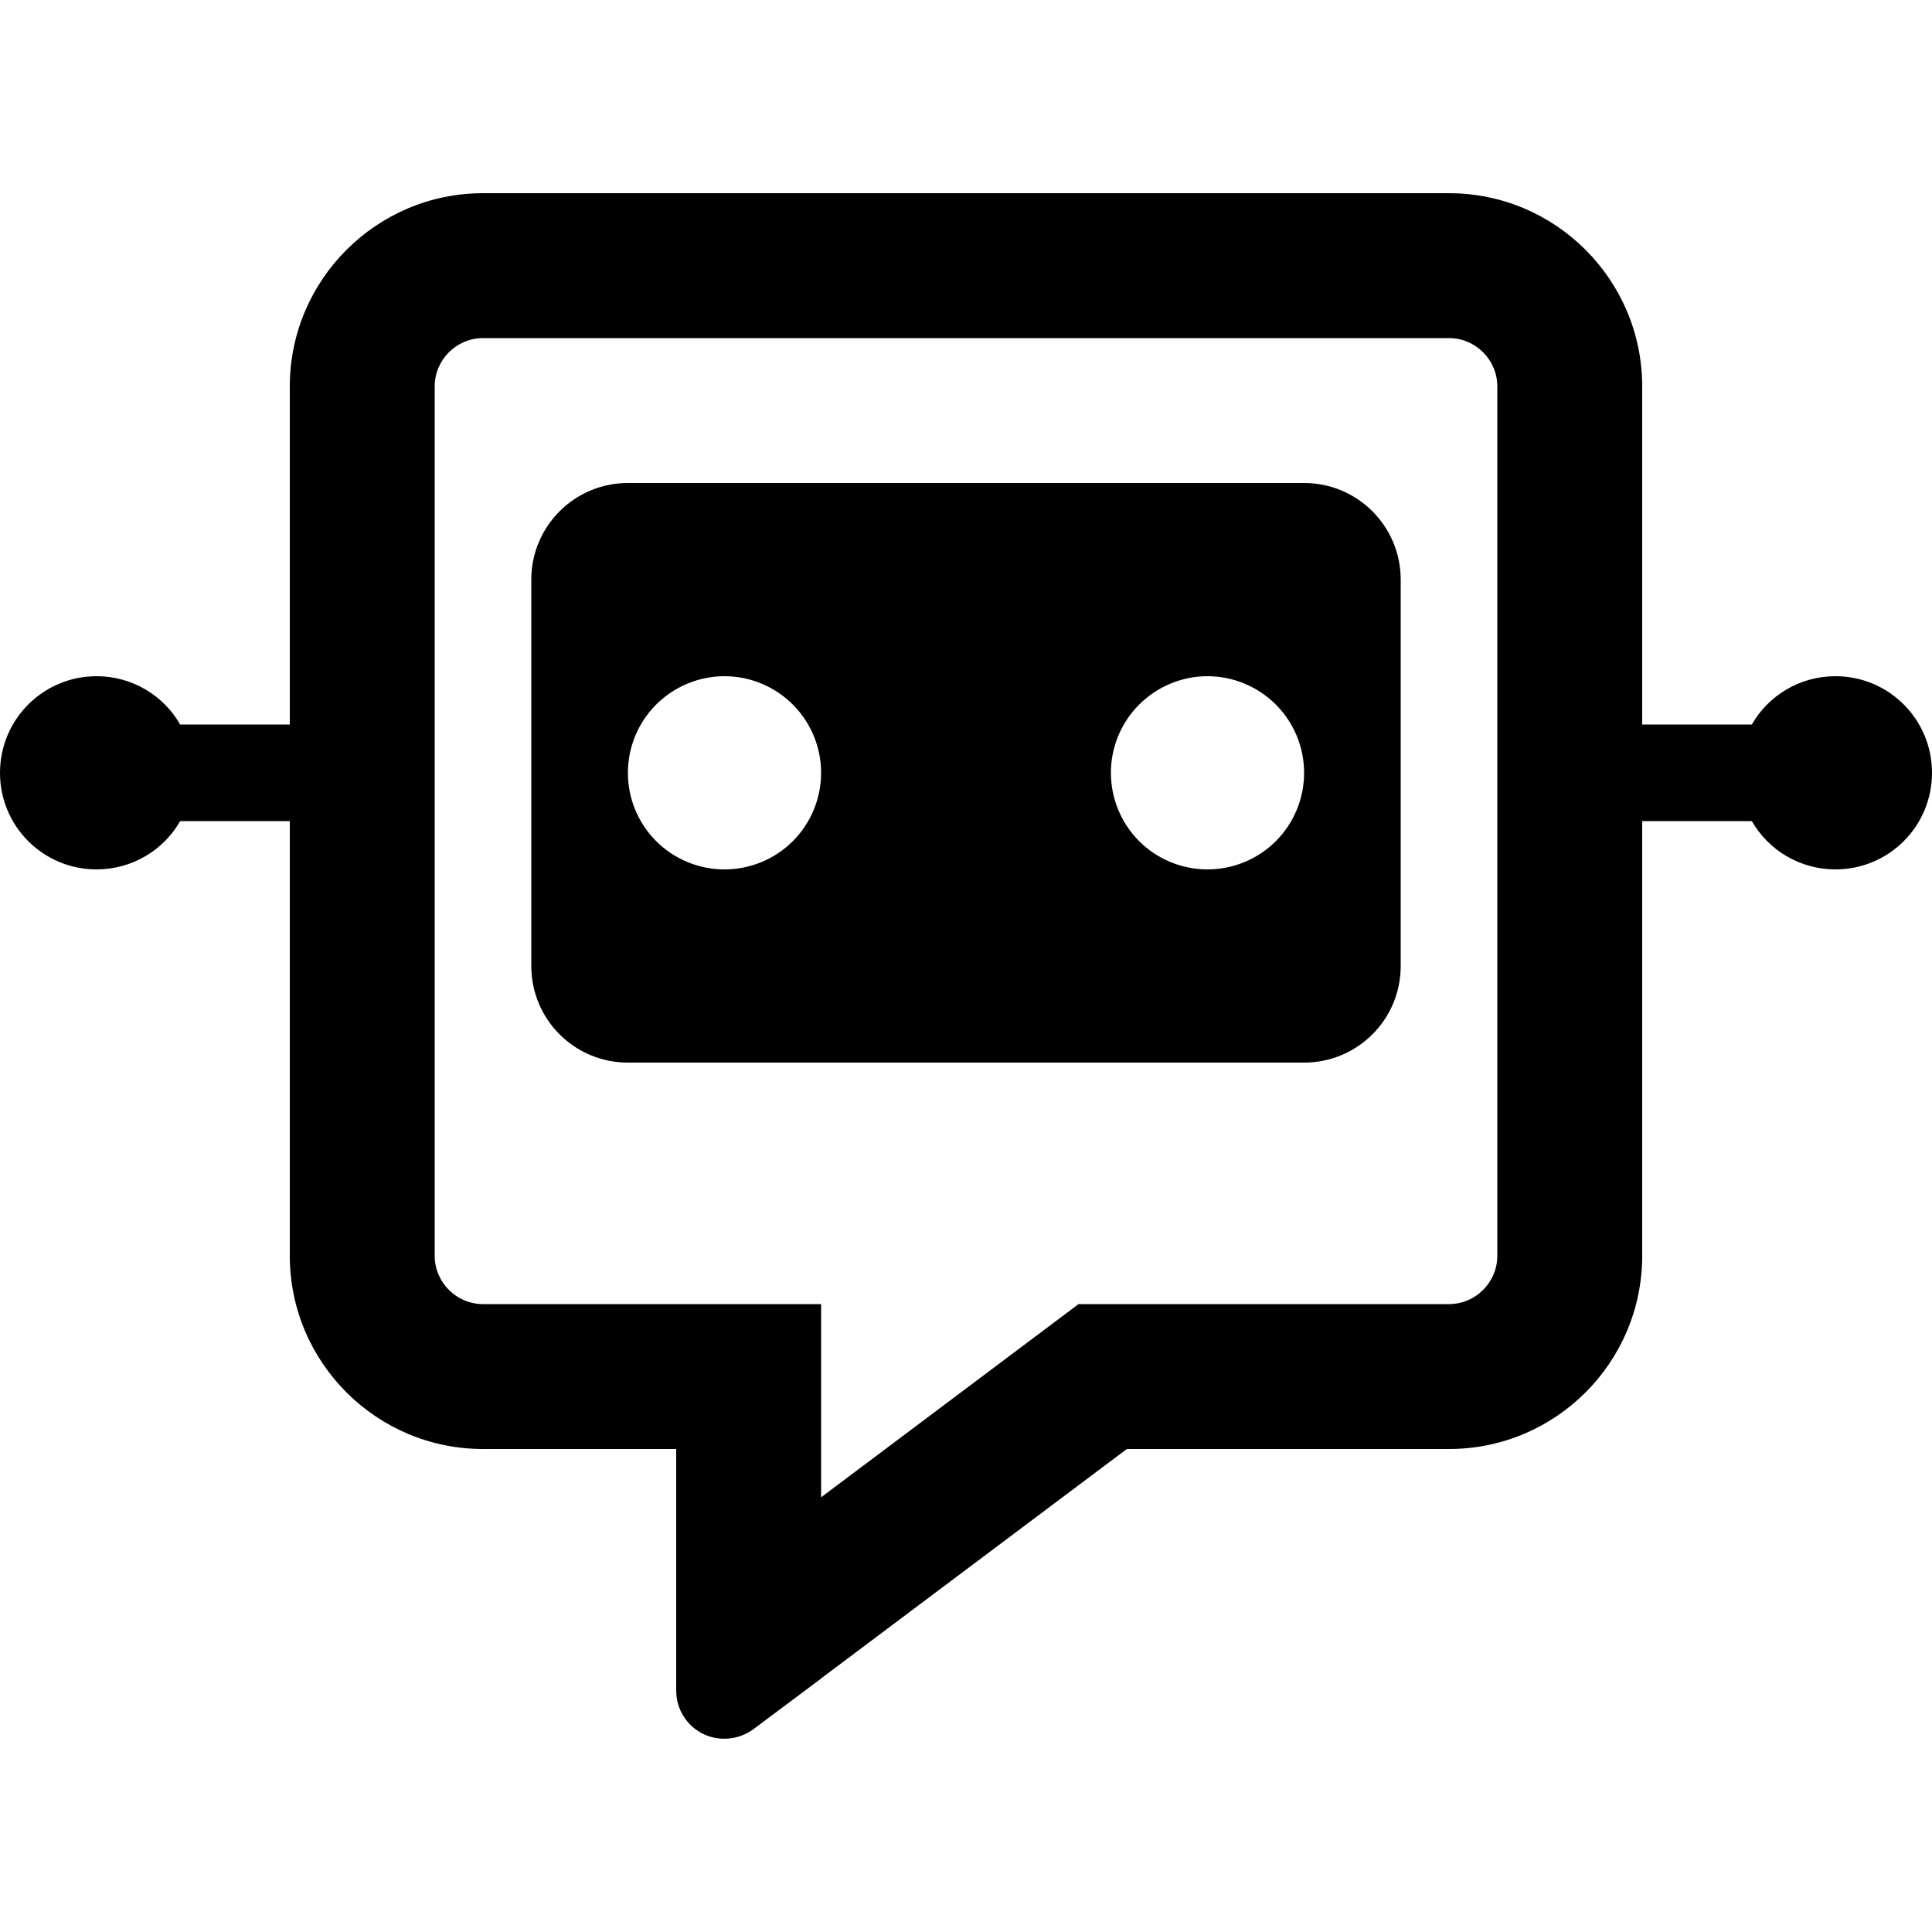
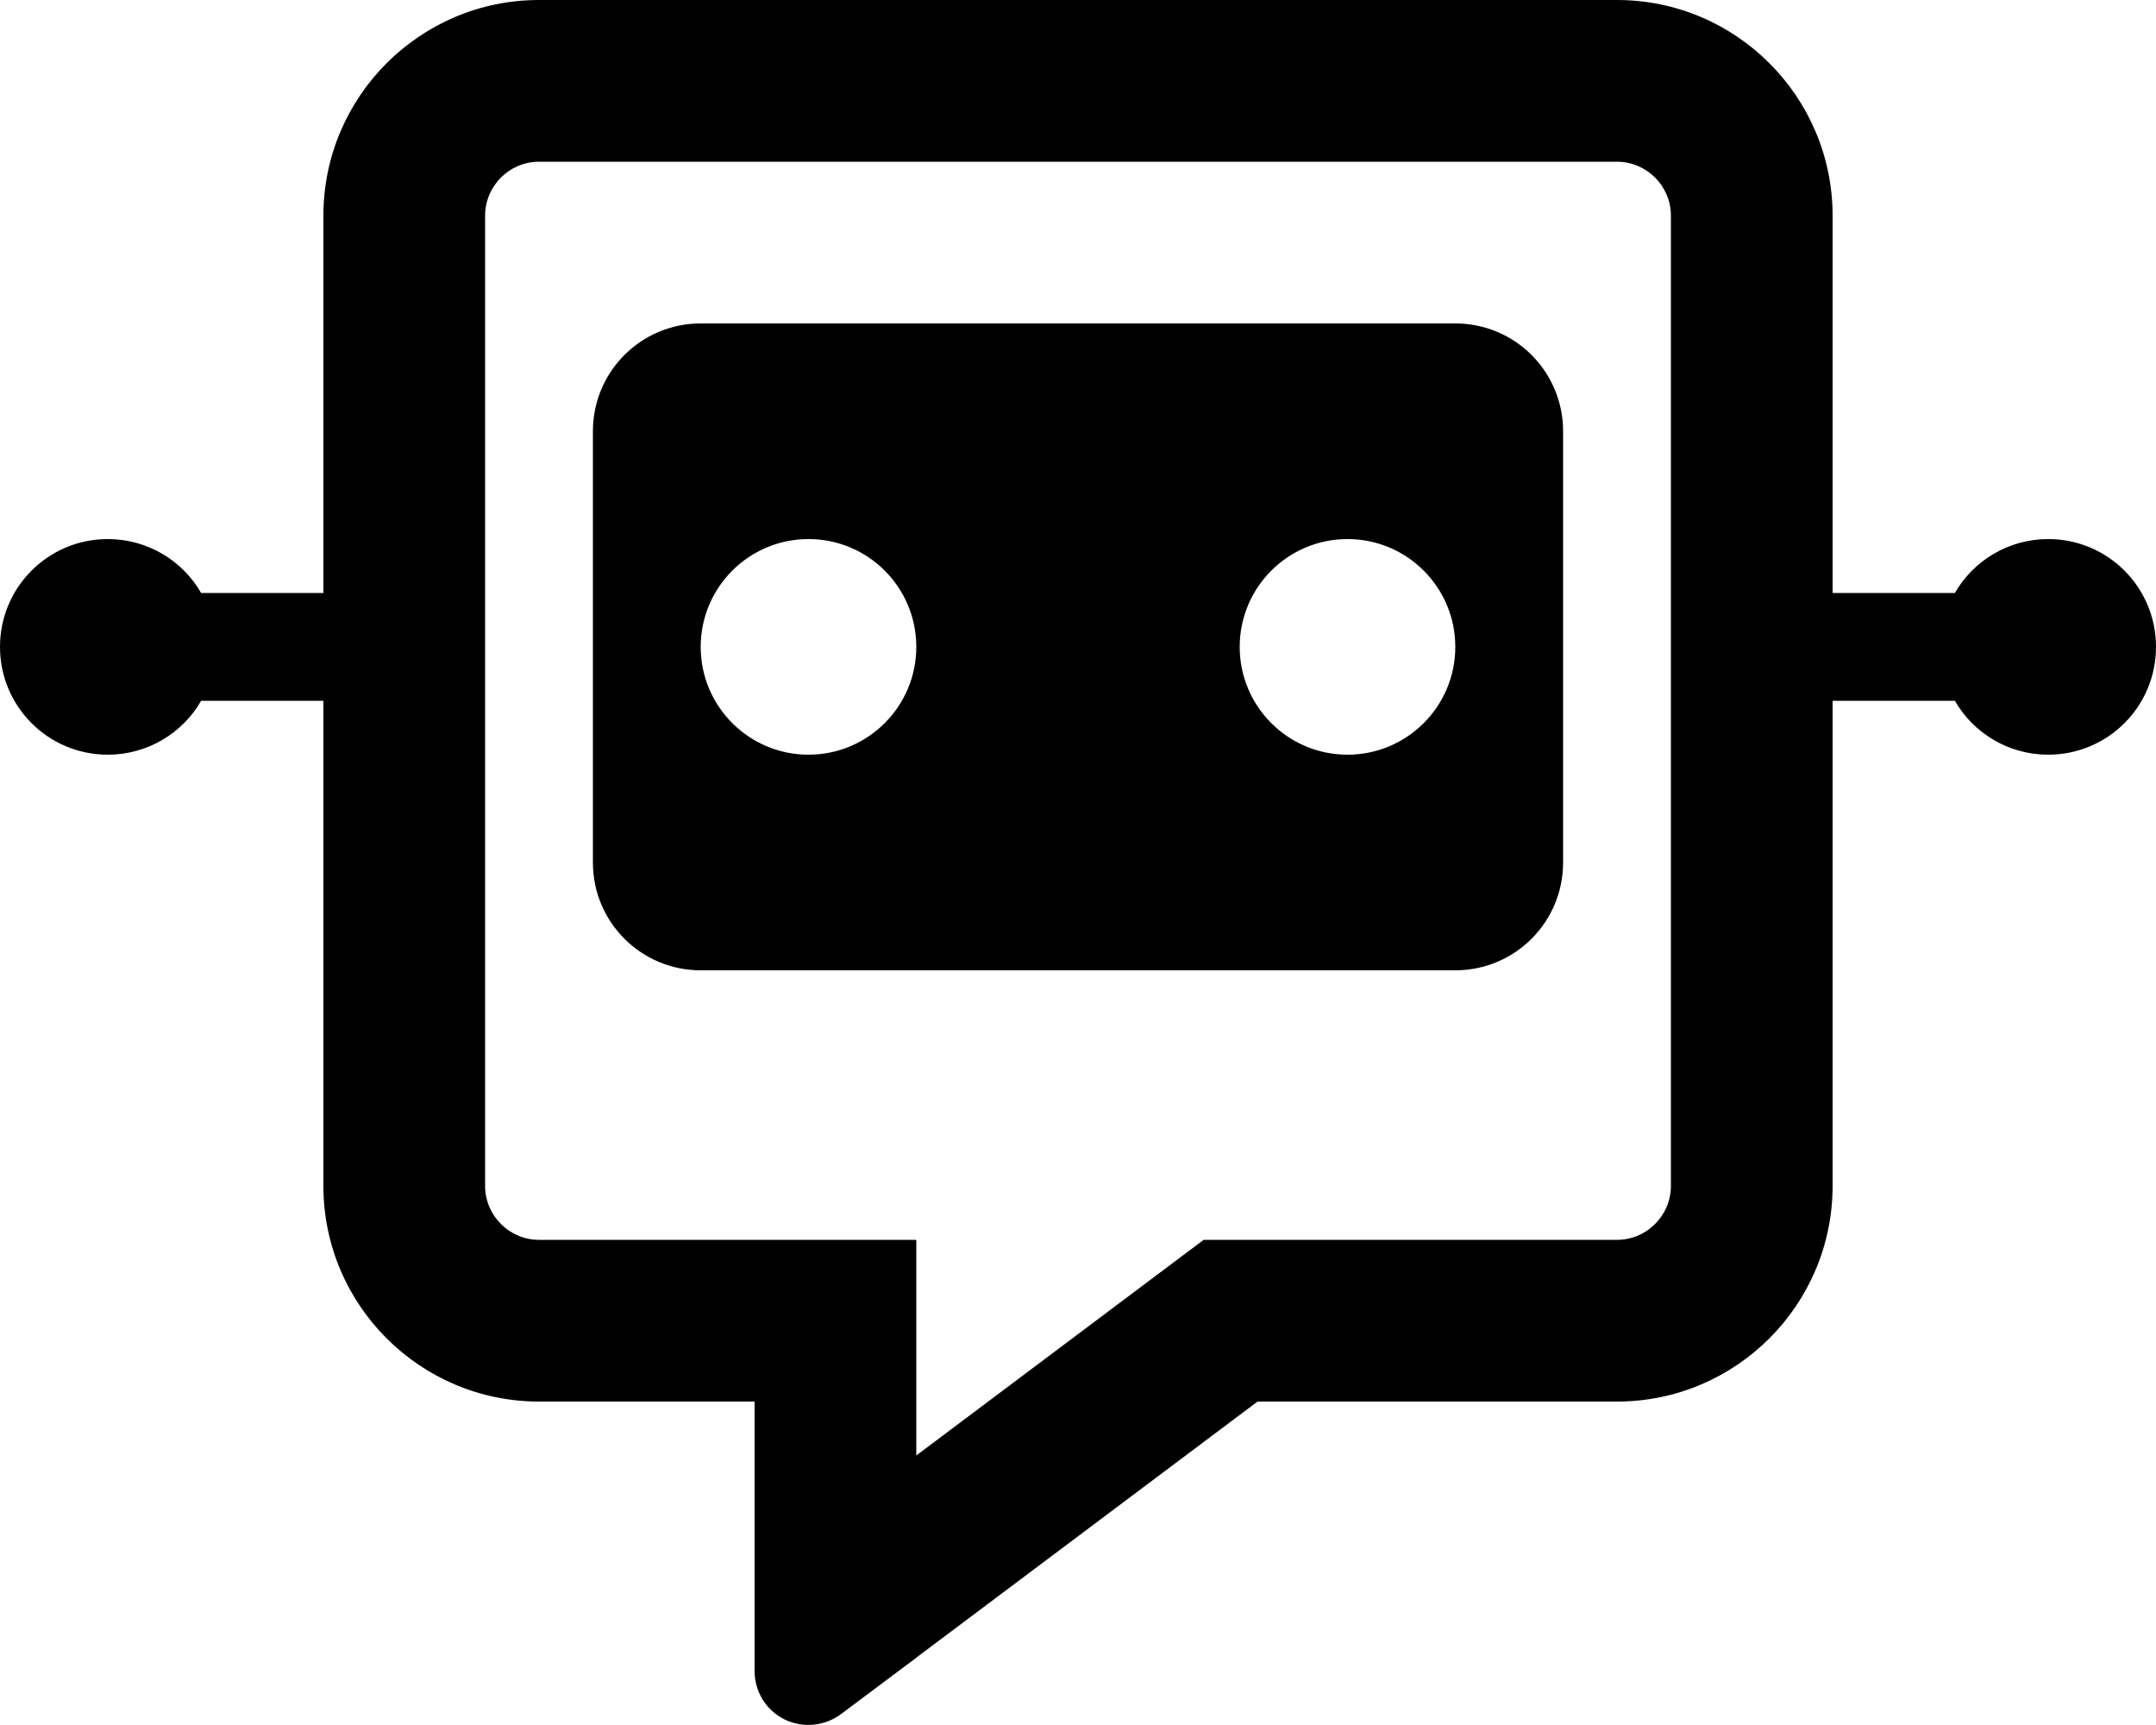
- <svg xmlns="http://www.w3.org/2000/svg" viewBox="0 0 16 16">
-   <path d="M6.8 10.8H4C3.78 10.8 3.6 10.62 3.6 10.4V3.2C3.6 2.98 3.78 2.8 4 2.8H12C12.22 2.8 12.4 2.98 12.4 3.2V10.4C12.4 10.62 12.22 10.8 12 10.8H8.932L6.8 12.4V10.8ZM2.4 6.8V10.4C2.4 11.283 3.118 12 4 12H5.6V14C5.6 14.153 5.685 14.29 5.82 14.358C5.955 14.425 6.117 14.41 6.24 14.32L6.668 14L6.795 13.905L6.8 13.9L9.332 12H12C12.883 12 13.6 11.283 13.6 10.4V6.8H14.508C14.645 7.04 14.905 7.2 15.2 7.2C15.643 7.2 16 6.843 16 6.4C16 5.958 15.643 5.6 15.2 5.6C14.905 5.6 14.645 5.76 14.508 6H13.6V3.2C13.6 2.318 12.883 1.6 12 1.6H4C3.118 1.6 2.4 2.318 2.4 3.2V6H1.492C1.355 5.76 1.095 5.6 0.8 5.6C0.357 5.6 0 5.958 0 6.4C0 6.843 0.357 7.2 0.8 7.2C1.095 7.2 1.355 7.04 1.492 6.8H2.4ZM4.4 4.8V8C4.4 8.443 4.758 8.8 5.2 8.8H10.8C11.242 8.8 11.6 8.443 11.6 8V4.8C11.6 4.358 11.242 4 10.8 4H5.2C4.758 4 4.4 4.358 4.4 4.8ZM5.2 6.4C5.2 6.188 5.284 5.985 5.434 5.835C5.584 5.685 5.788 5.6 6 5.6C6.212 5.6 6.416 5.685 6.566 5.835C6.716 5.985 6.8 6.188 6.8 6.4C6.8 6.612 6.716 6.816 6.566 6.966C6.416 7.116 6.212 7.2 6 7.2C5.788 7.2 5.584 7.116 5.434 6.966C5.284 6.816 5.2 6.612 5.2 6.4ZM10 5.6C10.212 5.6 10.416 5.685 10.566 5.835C10.716 5.985 10.8 6.188 10.8 6.4C10.8 6.612 10.716 6.816 10.566 6.966C10.416 7.116 10.212 7.2 10 7.2C9.788 7.2 9.584 7.116 9.434 6.966C9.284 6.816 9.2 6.612 9.2 6.4C9.2 6.188 9.284 5.985 9.434 5.835C9.584 5.685 9.788 5.6 10 5.6Z" />
+ <svg xmlns="http://www.w3.org/2000/svg" viewBox="0 0 640 512">
+   <path d="M272 368H224 160c-8.8 0-16-7.2-16-16V192 64c0-8.8 7.2-16 16-16H480c8.8 0 16 7.2 16 16V192 352c0 8.8-7.2 16-16 16H373.3h-16l-12.8 9.6L272 432V416 368zM96 208V352c0 35.3 28.7 64 64 64h16 48v48 4 .3 6.4V496c0 6.1 3.4 11.6 8.8 14.3s11.9 2.1 16.8-1.5L266.7 496l5.1-3.8 .2-.2 101.3-76H480c35.3 0 64-28.7 64-64V208h36.3c5.5 9.6 15.9 16 27.7 16c17.7 0 32-14.3 32-32s-14.3-32-32-32c-11.8 0-22.2 6.4-27.7 16H544V64c0-35.3-28.7-64-64-64H160C124.7 0 96 28.7 96 64V176H59.7c-5.5-9.6-15.9-16-27.7-16c-17.7 0-32 14.3-32 32s14.3 32 32 32c11.8 0 22.2-6.4 27.7-16H96zm80-80V256c0 17.7 14.3 32 32 32H432c17.7 0 32-14.3 32-32V128c0-17.7-14.3-32-32-32H208c-17.7 0-32 14.3-32 32zm32 64a32 32 0 1 1 64 0 32 32 0 1 1 -64 0zm192-32a32 32 0 1 1 0 64 32 32 0 1 1 0-64z" />
</svg>
